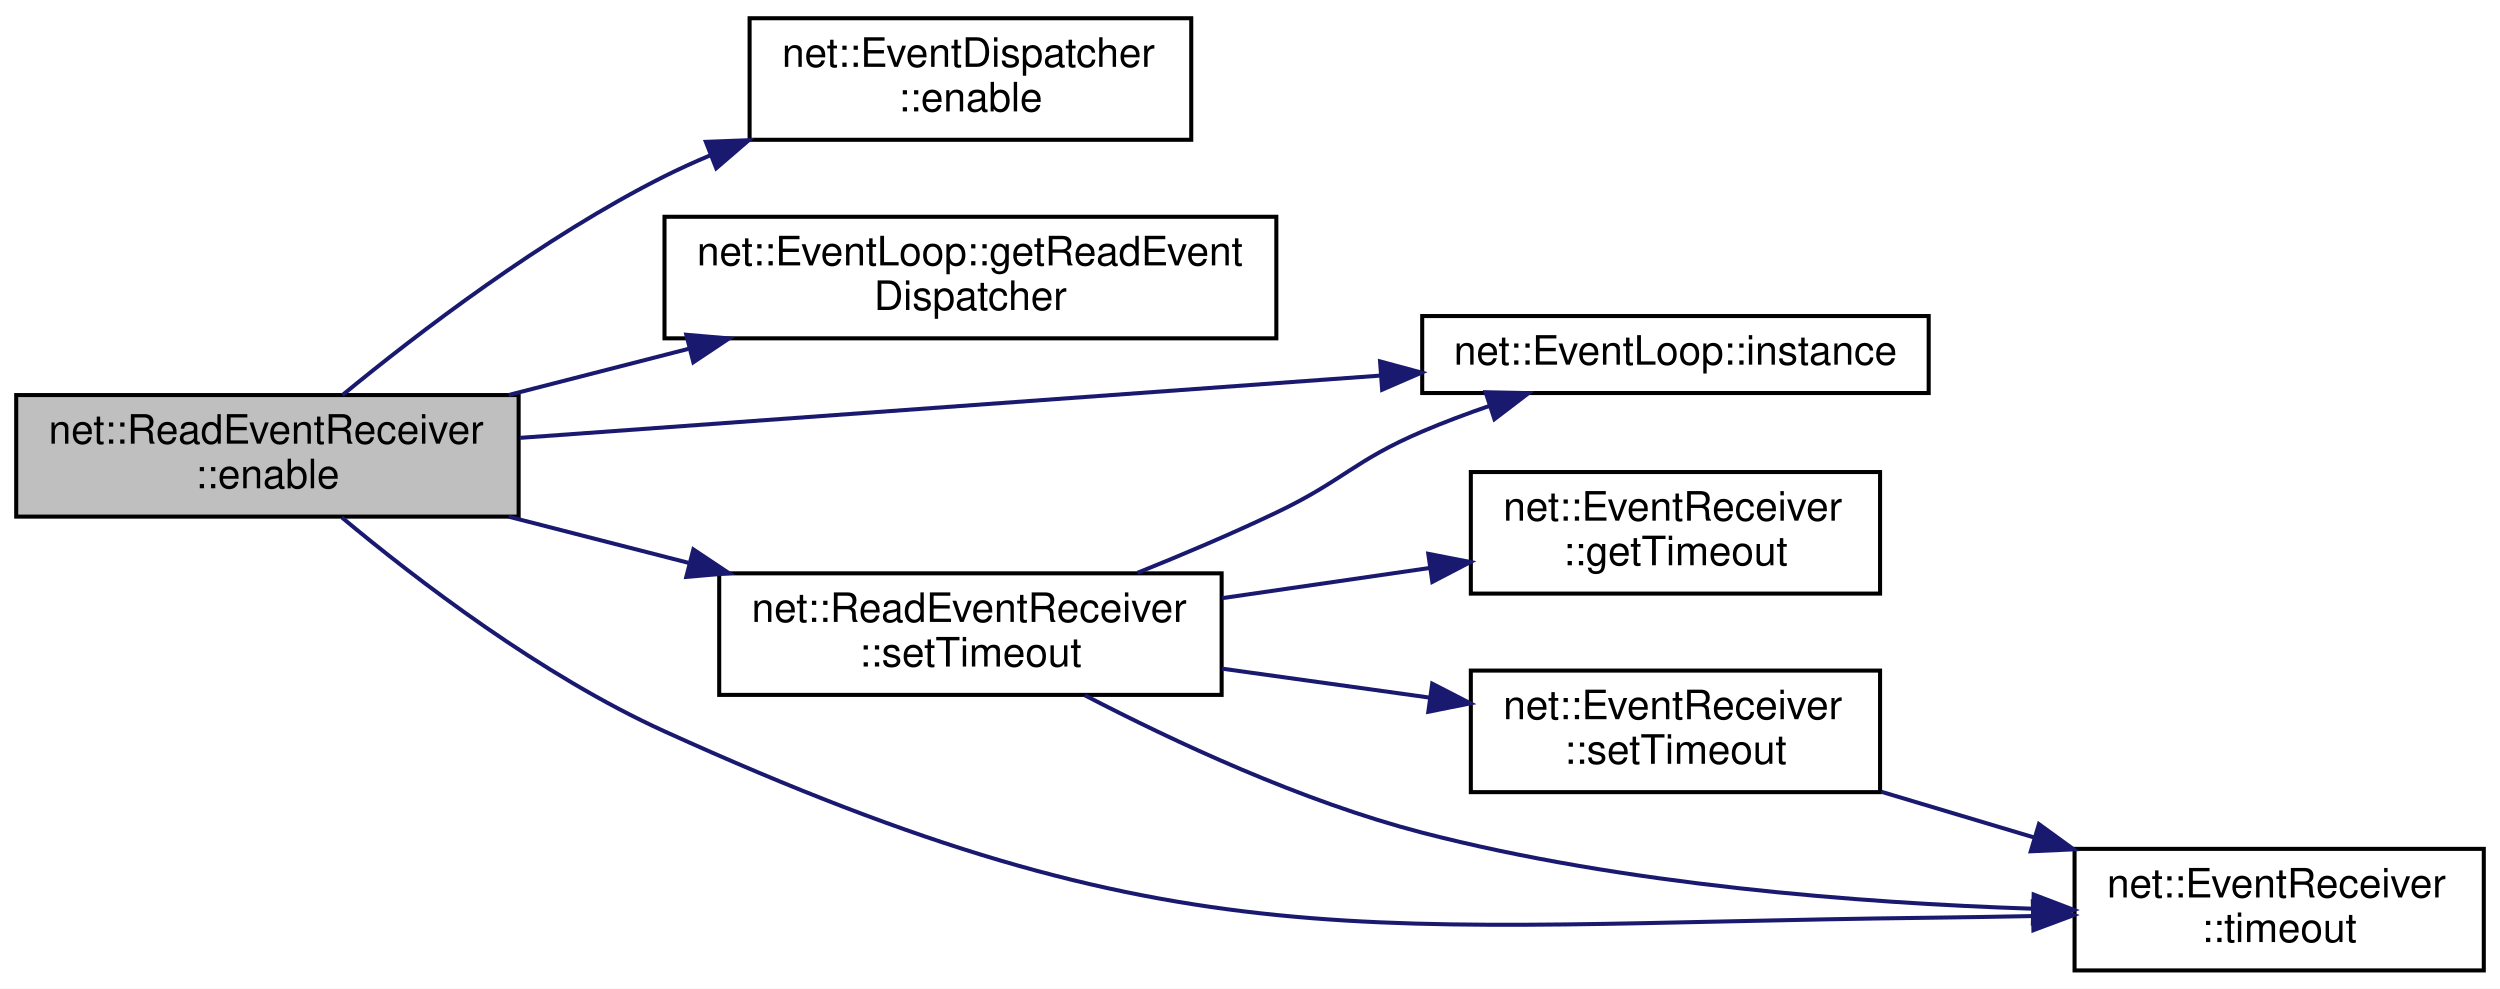
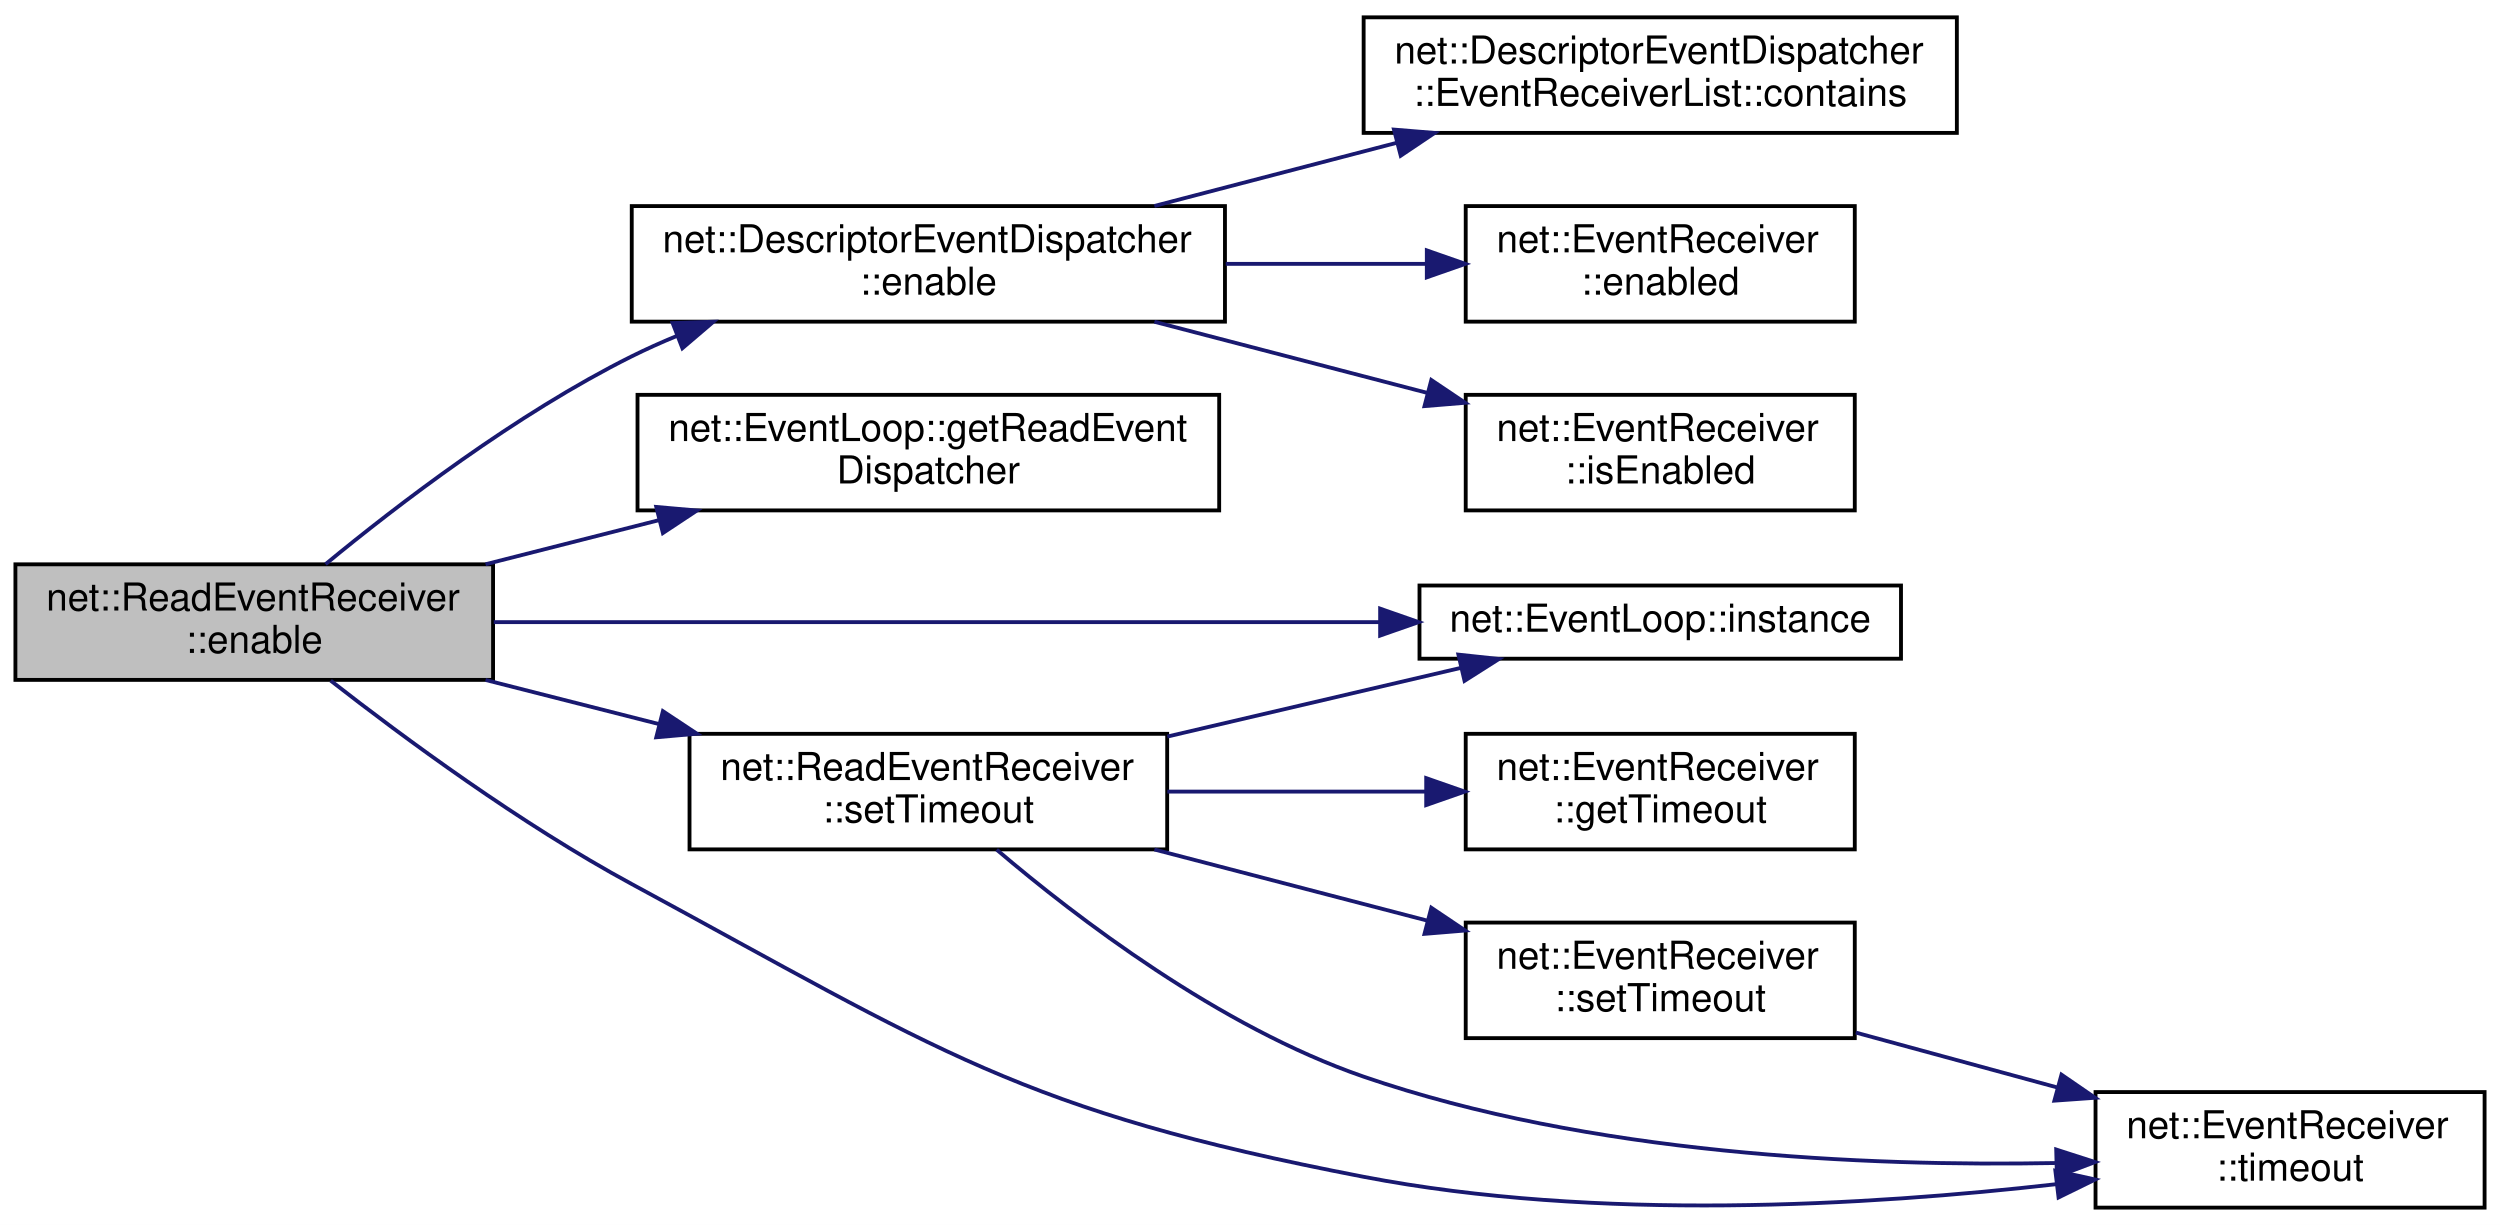
- <svg xmlns="http://www.w3.org/2000/svg" xmlns:xlink="http://www.w3.org/1999/xlink" width="617pt" height="244pt" viewBox="0.00 0.00 617.00 244.00">
-   <g id="graph0" class="graph" transform="scale(1 1) rotate(0) translate(4 240)">
-     <polygon fill="white" stroke="transparent" points="-4,4 -4,-240 613,-240 613,4 -4,4" />
+ <svg xmlns="http://www.w3.org/2000/svg" xmlns:xlink="http://www.w3.org/1999/xlink" width="649pt" height="318pt" viewBox="0.00 0.00 649.00 318.00">
+   <g id="graph0" class="graph" transform="scale(1 1) rotate(0) translate(4 314)">
+     <polygon fill="white" stroke="transparent" points="-4,4 -4,-314 645,-314 645,4 -4,4" />
    <g id="node1" class="node">
      <g id="a_node1">
        <a xlink:title=" ">
-           <polygon fill="#bfbfbf" stroke="black" points="0,-112.5 0,-142.5 124,-142.5 124,-112.5 0,-112.5" />
-           <text text-anchor="start" x="8" y="-130.5" font-family="Helvetica,sans-Serif" font-size="10.00">net::ReadEventReceiver</text>
-           <text text-anchor="middle" x="62" y="-119.5" font-family="Helvetica,sans-Serif" font-size="10.00">::enable</text>
+           <polygon fill="#bfbfbf" stroke="black" points="0,-137.5 0,-167.5 124,-167.5 124,-137.5 0,-137.5" />
+           <text text-anchor="start" x="8" y="-155.5" font-family="Helvetica,sans-Serif" font-size="10.00">net::ReadEventReceiver</text>
+           <text text-anchor="middle" x="62" y="-144.5" font-family="Helvetica,sans-Serif" font-size="10.00">::enable</text>
        </a>
      </g>
    </g>
    <g id="node2" class="node">
      <g id="a_node2">
-         <a xlink:href="classnet_1_1_event_dispatcher.html#a43d8ab9b3682e02451d2bd1c1e202e74" target="_top" xlink:title=" ">
-           <polygon fill="white" stroke="black" points="181,-205.5 181,-235.5 290,-235.5 290,-205.5 181,-205.5" />
-           <text text-anchor="start" x="189" y="-223.5" font-family="Helvetica,sans-Serif" font-size="10.00">net::EventDispatcher</text>
-           <text text-anchor="middle" x="235.5" y="-212.5" font-family="Helvetica,sans-Serif" font-size="10.00">::enable</text>
+         <a xlink:href="classnet_1_1_descriptor_event_dispatcher.html#a19937845694dd2919c15556102670b42" target="_top" xlink:title=" ">
+           <polygon fill="white" stroke="black" points="160,-230.5 160,-260.5 314,-260.5 314,-230.5 160,-230.5" />
+           <text text-anchor="start" x="168" y="-248.5" font-family="Helvetica,sans-Serif" font-size="10.00">net::DescriptorEventDispatcher</text>
+           <text text-anchor="middle" x="237" y="-237.5" font-family="Helvetica,sans-Serif" font-size="10.00">::enable</text>
        </a>
      </g>
    </g>
    <g id="edge1" class="edge">
-       <path fill="none" stroke="midnightblue" d="M80.53,-142.51C99.18,-157.84 130.08,-181.49 160,-196.5 163.59,-198.3 167.34,-200 171.17,-201.61" />
-       <polygon fill="midnightblue" stroke="midnightblue" points="170.21,-204.99 180.8,-205.4 172.77,-198.48 170.21,-204.99" />
+       <path fill="none" stroke="midnightblue" d="M80.51,-167.54C99.15,-182.91 130.03,-206.57 160,-221.5 163.76,-223.37 167.7,-225.14 171.72,-226.8" />
+       <polygon fill="midnightblue" stroke="midnightblue" points="170.62,-230.13 181.21,-230.48 173.15,-223.6 170.62,-230.13" />
+     </g>
+     <g id="node6" class="node">
+       <g id="a_node6">
+         <a xlink:href="classnet_1_1_event_loop.html#ace10fc7540ecf33dbd7efeb50f2a6a4d" target="_top" xlink:title=" ">
+           <polygon fill="white" stroke="black" points="161.5,-181.5 161.5,-211.5 312.5,-211.5 312.5,-181.5 161.5,-181.5" />
+           <text text-anchor="start" x="169.5" y="-199.5" font-family="Helvetica,sans-Serif" font-size="10.00">net::EventLoop::getReadEvent</text>
+           <text text-anchor="middle" x="237" y="-188.5" font-family="Helvetica,sans-Serif" font-size="10.00">Dispatcher</text>
+         </a>
+       </g>
+     </g>
+     <g id="edge5" class="edge">
+       <path fill="none" stroke="midnightblue" d="M122.05,-167.52C136.59,-171.22 152.27,-175.21 167.22,-179.01" />
+       <polygon fill="midnightblue" stroke="midnightblue" points="166.37,-182.4 176.92,-181.47 168.09,-175.62 166.37,-182.4" />
+     </g>
+     <g id="node7" class="node">
+       <g id="a_node7">
+         <a xlink:href="classnet_1_1_event_loop.html#a6d8bfd6fa03bb6bf423035ab190657ef" target="_top" xlink:title=" ">
+           <polygon fill="white" stroke="black" points="364.5,-143 364.5,-162 489.5,-162 489.5,-143 364.5,-143" />
+           <text text-anchor="middle" x="427" y="-150" font-family="Helvetica,sans-Serif" font-size="10.00">net::EventLoop::instance</text>
+         </a>
+       </g>
+     </g>
+     <g id="edge6" class="edge">
+       <path fill="none" stroke="midnightblue" d="M124.17,-152.5C187.69,-152.5 286.99,-152.5 354.19,-152.5" />
+       <polygon fill="midnightblue" stroke="midnightblue" points="354.28,-156 364.28,-152.5 354.28,-149 354.28,-156" />
+     </g>
+     <g id="node8" class="node">
+       <g id="a_node8">
+         <a xlink:href="classnet_1_1_read_event_receiver.html#aea825386993599725315eb7fb0719aa4" target="_top" xlink:title=" ">
+           <polygon fill="white" stroke="black" points="175,-93.5 175,-123.5 299,-123.5 299,-93.5 175,-93.5" />
+           <text text-anchor="start" x="183" y="-111.5" font-family="Helvetica,sans-Serif" font-size="10.00">net::ReadEventReceiver</text>
+           <text text-anchor="middle" x="237" y="-100.5" font-family="Helvetica,sans-Serif" font-size="10.00">::setTimeout</text>
+         </a>
+       </g>
+     </g>
+     <g id="edge7" class="edge">
+       <path fill="none" stroke="midnightblue" d="M122.05,-137.48C136.59,-133.78 152.27,-129.79 167.22,-125.99" />
+       <polygon fill="midnightblue" stroke="midnightblue" points="168.09,-129.38 176.92,-123.53 166.37,-122.6 168.09,-129.38" />
+     </g>
+     <g id="node11" class="node">
+       <g id="a_node11">
+         <a xlink:href="classnet_1_1_event_receiver.html#ad2da553049435ab5f08b0fe24b5bd210" target="_top" xlink:title=" ">
+           <polygon fill="white" stroke="black" points="540,-0.5 540,-30.5 641,-30.5 641,-0.5 540,-0.5" />
+           <text text-anchor="start" x="548" y="-18.5" font-family="Helvetica,sans-Serif" font-size="10.00">net::EventReceiver</text>
+           <text text-anchor="middle" x="590.5" y="-7.5" font-family="Helvetica,sans-Serif" font-size="10.00">::timeout</text>
+         </a>
+       </g>
+     </g>
+     <g id="edge13" class="edge">
+       <path fill="none" stroke="midnightblue" d="M81.84,-137.31C100.79,-122.52 131.24,-100.06 160,-84.5 239.99,-41.22 260.69,-25.7 350,-8.5 410.44,3.14 481.03,-1.01 529.84,-6.59" />
+       <polygon fill="midnightblue" stroke="midnightblue" points="529.57,-10.09 539.91,-7.8 530.4,-3.14 529.57,-10.09" />
    </g>
    <g id="node3" class="node">
      <g id="a_node3">
-         <a xlink:href="classnet_1_1_event_loop.html#a6243040d545517b64ebdc4318487895d" target="_top" xlink:title=" ">
-           <polygon fill="white" stroke="black" points="160,-156.5 160,-186.5 311,-186.5 311,-156.5 160,-156.5" />
-           <text text-anchor="start" x="168" y="-174.5" font-family="Helvetica,sans-Serif" font-size="10.00">net::EventLoop::getReadEvent</text>
-           <text text-anchor="middle" x="235.5" y="-163.5" font-family="Helvetica,sans-Serif" font-size="10.00">Dispatcher</text>
+         <a xlink:href="classnet_1_1_descriptor_event_dispatcher_1_1_event_receiver_list.html#a9adfbbdd59d16428d8fba87f40040cea" target="_top" xlink:title=" ">
+           <polygon fill="white" stroke="black" points="350,-279.5 350,-309.5 504,-309.5 504,-279.5 350,-279.5" />
+           <text text-anchor="start" x="358" y="-297.5" font-family="Helvetica,sans-Serif" font-size="10.00">net::DescriptorEventDispatcher</text>
+           <text text-anchor="middle" x="427" y="-286.5" font-family="Helvetica,sans-Serif" font-size="10.00">::EventReceiverList::contains</text>
        </a>
      </g>
    </g>
    <g id="edge2" class="edge">
-       <path fill="none" stroke="midnightblue" d="M121.54,-142.52C135.81,-146.18 151.2,-150.13 165.89,-153.9" />
-       <polygon fill="midnightblue" stroke="midnightblue" points="165.38,-157.38 175.93,-156.47 167.12,-150.6 165.38,-157.38" />
+       <path fill="none" stroke="midnightblue" d="M295.68,-260.53C315.53,-265.71 337.94,-271.55 358.5,-276.91" />
+       <polygon fill="midnightblue" stroke="midnightblue" points="357.87,-280.36 368.43,-279.49 359.63,-273.58 357.87,-280.36" />
    </g>
    <g id="node4" class="node">
      <g id="a_node4">
-         <a xlink:href="classnet_1_1_event_loop.html#a6d8bfd6fa03bb6bf423035ab190657ef" target="_top" xlink:title=" ">
-           <polygon fill="white" stroke="black" points="347,-143 347,-162 472,-162 472,-143 347,-143" />
-           <text text-anchor="middle" x="409.5" y="-150" font-family="Helvetica,sans-Serif" font-size="10.00">net::EventLoop::instance</text>
+         <a xlink:href="classnet_1_1_event_receiver.html#adf048bdc2dfce2b01f4c1bfff4beaa6b" target="_top" xlink:title=" ">
+           <polygon fill="white" stroke="black" points="376.5,-230.5 376.5,-260.5 477.5,-260.5 477.5,-230.5 376.5,-230.5" />
+           <text text-anchor="start" x="384.5" y="-248.5" font-family="Helvetica,sans-Serif" font-size="10.00">net::EventReceiver</text>
+           <text text-anchor="middle" x="427" y="-237.5" font-family="Helvetica,sans-Serif" font-size="10.00">::enabled</text>
        </a>
      </g>
    </g>
    <g id="edge3" class="edge">
-       <path fill="none" stroke="midnightblue" d="M124.37,-131.94C183.79,-136.24 273.87,-142.76 336.61,-147.3" />
-       <polygon fill="midnightblue" stroke="midnightblue" points="336.6,-150.81 346.83,-148.04 337.11,-143.82 336.6,-150.81" />
+       <path fill="none" stroke="midnightblue" d="M314.2,-245.5C331.56,-245.5 349.76,-245.5 366.32,-245.5" />
+       <polygon fill="midnightblue" stroke="midnightblue" points="366.4,-249 376.4,-245.5 366.4,-242 366.4,-249" />
    </g>
    <g id="node5" class="node">
      <g id="a_node5">
-         <a xlink:href="classnet_1_1_read_event_receiver.html#aea825386993599725315eb7fb0719aa4" target="_top" xlink:title=" ">
-           <polygon fill="white" stroke="black" points="173.5,-68.5 173.5,-98.5 297.5,-98.5 297.5,-68.5 173.5,-68.5" />
-           <text text-anchor="start" x="181.5" y="-86.5" font-family="Helvetica,sans-Serif" font-size="10.00">net::ReadEventReceiver</text>
-           <text text-anchor="middle" x="235.5" y="-75.5" font-family="Helvetica,sans-Serif" font-size="10.00">::setTimeout</text>
+         <a xlink:href="classnet_1_1_event_receiver.html#ac4e3a75a2849d0d8b1fc4ba2b754c8e3" target="_top" xlink:title=" ">
+           <polygon fill="white" stroke="black" points="376.5,-181.5 376.5,-211.5 477.5,-211.5 477.5,-181.5 376.5,-181.5" />
+           <text text-anchor="start" x="384.5" y="-199.5" font-family="Helvetica,sans-Serif" font-size="10.00">net::EventReceiver</text>
+           <text text-anchor="middle" x="427" y="-188.5" font-family="Helvetica,sans-Serif" font-size="10.00">::isEnabled</text>
        </a>
      </g>
    </g>
    <g id="edge4" class="edge">
-       <path fill="none" stroke="midnightblue" d="M121.54,-112.48C135.81,-108.82 151.2,-104.87 165.89,-101.1" />
-       <polygon fill="midnightblue" stroke="midnightblue" points="167.12,-104.4 175.93,-98.53 165.38,-97.62 167.12,-104.4" />
+       <path fill="none" stroke="midnightblue" d="M295.68,-230.47C318.16,-224.61 343.9,-217.9 366.54,-212" />
+       <polygon fill="midnightblue" stroke="midnightblue" points="367.57,-215.35 376.36,-209.44 365.8,-208.57 367.57,-215.35" />
    </g>
-     <g id="node8" class="node">
-       <g id="a_node8">
-         <a xlink:href="classnet_1_1_event_receiver.html#ad2da553049435ab5f08b0fe24b5bd210" target="_top" xlink:title=" ">
-           <polygon fill="white" stroke="black" points="508,-0.5 508,-30.5 609,-30.5 609,-0.5 508,-0.5" />
-           <text text-anchor="start" x="516" y="-18.5" font-family="Helvetica,sans-Serif" font-size="10.00">net::EventReceiver</text>
-           <text text-anchor="middle" x="558.5" y="-7.5" font-family="Helvetica,sans-Serif" font-size="10.00">::timeout</text>
+     <g id="edge9" class="edge">
+       <path fill="none" stroke="midnightblue" d="M299.04,-122.79C323.71,-128.56 351.85,-135.15 375.36,-140.65" />
+       <polygon fill="midnightblue" stroke="midnightblue" points="374.6,-144.06 385.13,-142.93 376.19,-137.25 374.6,-144.06" />
+     </g>
+     <g id="node9" class="node">
+       <g id="a_node9">
+         <a xlink:href="classnet_1_1_event_receiver.html#a42477f416cc319660c15318f674f7cda" target="_top" xlink:title=" ">
+           <polygon fill="white" stroke="black" points="376.5,-93.5 376.5,-123.5 477.5,-123.5 477.5,-93.5 376.5,-93.5" />
+           <text text-anchor="start" x="384.5" y="-111.5" font-family="Helvetica,sans-Serif" font-size="10.00">net::EventReceiver</text>
+           <text text-anchor="middle" x="427" y="-100.5" font-family="Helvetica,sans-Serif" font-size="10.00">::getTimeout</text>
+         </a>
+       </g>
+     </g>
+     <g id="edge8" class="edge">
+       <path fill="none" stroke="midnightblue" d="M299.04,-108.5C320.51,-108.5 344.6,-108.5 365.98,-108.5" />
+       <polygon fill="midnightblue" stroke="midnightblue" points="366.24,-112 376.24,-108.5 366.24,-105 366.24,-112" />
+     </g>
+     <g id="node10" class="node">
+       <g id="a_node10">
+         <a xlink:href="classnet_1_1_event_receiver.html#a26d6a5c5cdd5300540a937c17f91fdcd" target="_top" xlink:title=" ">
+           <polygon fill="white" stroke="black" points="376.5,-44.5 376.5,-74.5 477.5,-74.5 477.5,-44.5 376.5,-44.5" />
+           <text text-anchor="start" x="384.5" y="-62.5" font-family="Helvetica,sans-Serif" font-size="10.00">net::EventReceiver</text>
+           <text text-anchor="middle" x="427" y="-51.5" font-family="Helvetica,sans-Serif" font-size="10.00">::setTimeout</text>
        </a>
      </g>
    </g>
    <g id="edge10" class="edge">
-       <path fill="none" stroke="midnightblue" d="M80.36,-112.3C98.88,-96.85 129.66,-73.28 160,-59.5 287.62,-1.54 331.84,-11.86 472,-13.5 480.32,-13.6 489.1,-13.75 497.74,-13.92" />
-       <polygon fill="midnightblue" stroke="midnightblue" points="497.7,-17.42 507.77,-14.14 497.85,-10.43 497.7,-17.42" />
+       <path fill="none" stroke="midnightblue" d="M295.68,-93.47C318.16,-87.61 343.9,-80.9 366.54,-75" />
+       <polygon fill="midnightblue" stroke="midnightblue" points="367.57,-78.35 376.36,-72.44 365.8,-71.57 367.57,-78.35" />
    </g>
-     <g id="edge6" class="edge">
-       <path fill="none" stroke="midnightblue" d="M276.72,-98.63C287.94,-103.14 300.05,-108.28 311,-113.5 327.52,-121.38 330.17,-126.32 347,-133.5 352.33,-135.78 358.03,-137.91 363.73,-139.87" />
-       <polygon fill="midnightblue" stroke="midnightblue" points="362.65,-143.2 373.25,-142.98 364.83,-136.55 362.65,-143.2" />
+     <g id="edge12" class="edge">
+       <path fill="none" stroke="midnightblue" d="M254.74,-93.42C275.44,-75.8 312.54,-47.4 350,-34.5 408.73,-14.28 480.17,-11.16 529.66,-12.08" />
+       <polygon fill="midnightblue" stroke="midnightblue" points="529.79,-15.58 539.88,-12.33 529.97,-8.59 529.79,-15.58" />
    </g>
-     <g id="node6" class="node">
-       <g id="a_node6">
-         <a xlink:href="classnet_1_1_event_receiver.html#a42477f416cc319660c15318f674f7cda" target="_top" xlink:title=" ">
-           <polygon fill="white" stroke="black" points="359,-93.5 359,-123.5 460,-123.5 460,-93.5 359,-93.5" />
-           <text text-anchor="start" x="367" y="-111.5" font-family="Helvetica,sans-Serif" font-size="10.00">net::EventReceiver</text>
-           <text text-anchor="middle" x="409.5" y="-100.5" font-family="Helvetica,sans-Serif" font-size="10.00">::getTimeout</text>
-         </a>
-       </g>
-     </g>
-     <g id="edge5" class="edge">
-       <path fill="none" stroke="midnightblue" d="M297.63,-92.38C314.26,-94.8 332.25,-97.42 348.8,-99.82" />
-       <polygon fill="midnightblue" stroke="midnightblue" points="348.5,-103.32 358.89,-101.29 349.5,-96.39 348.5,-103.32" />
-     </g>
-     <g id="node7" class="node">
-       <g id="a_node7">
-         <a xlink:href="classnet_1_1_event_receiver.html#a26d6a5c5cdd5300540a937c17f91fdcd" target="_top" xlink:title=" ">
-           <polygon fill="white" stroke="black" points="359,-44.5 359,-74.5 460,-74.5 460,-44.5 359,-44.5" />
-           <text text-anchor="start" x="367" y="-62.5" font-family="Helvetica,sans-Serif" font-size="10.00">net::EventReceiver</text>
-           <text text-anchor="middle" x="409.5" y="-51.5" font-family="Helvetica,sans-Serif" font-size="10.00">::setTimeout</text>
-         </a>
-       </g>
-     </g>
-     <g id="edge7" class="edge">
-       <path fill="none" stroke="midnightblue" d="M297.63,-74.97C314.26,-72.65 332.25,-70.14 348.8,-67.83" />
-       <polygon fill="midnightblue" stroke="midnightblue" points="349.47,-71.27 358.89,-66.42 348.51,-64.34 349.47,-71.27" />
-     </g>
-     <g id="edge9" class="edge">
-       <path fill="none" stroke="midnightblue" d="M263.75,-68.39C285.57,-57.05 317.34,-42.19 347,-34.5 396.71,-21.61 454.99,-17.14 497.6,-15.73" />
-       <polygon fill="midnightblue" stroke="midnightblue" points="497.91,-19.22 507.81,-15.44 497.71,-12.22 497.91,-19.22" />
-     </g>
-     <g id="edge8" class="edge">
-       <path fill="none" stroke="midnightblue" d="M460.27,-44.6C472.36,-40.98 485.41,-37.08 497.91,-33.34" />
-       <polygon fill="midnightblue" stroke="midnightblue" points="499.21,-36.6 507.78,-30.38 497.2,-29.9 499.21,-36.6" />
+     <g id="edge11" class="edge">
+       <path fill="none" stroke="midnightblue" d="M477.77,-45.94C494.28,-41.44 512.81,-36.39 529.97,-31.72" />
+       <polygon fill="midnightblue" stroke="midnightblue" points="531.16,-35.02 539.89,-29.02 529.32,-28.27 531.16,-35.02" />
    </g>
  </g>
</svg>
